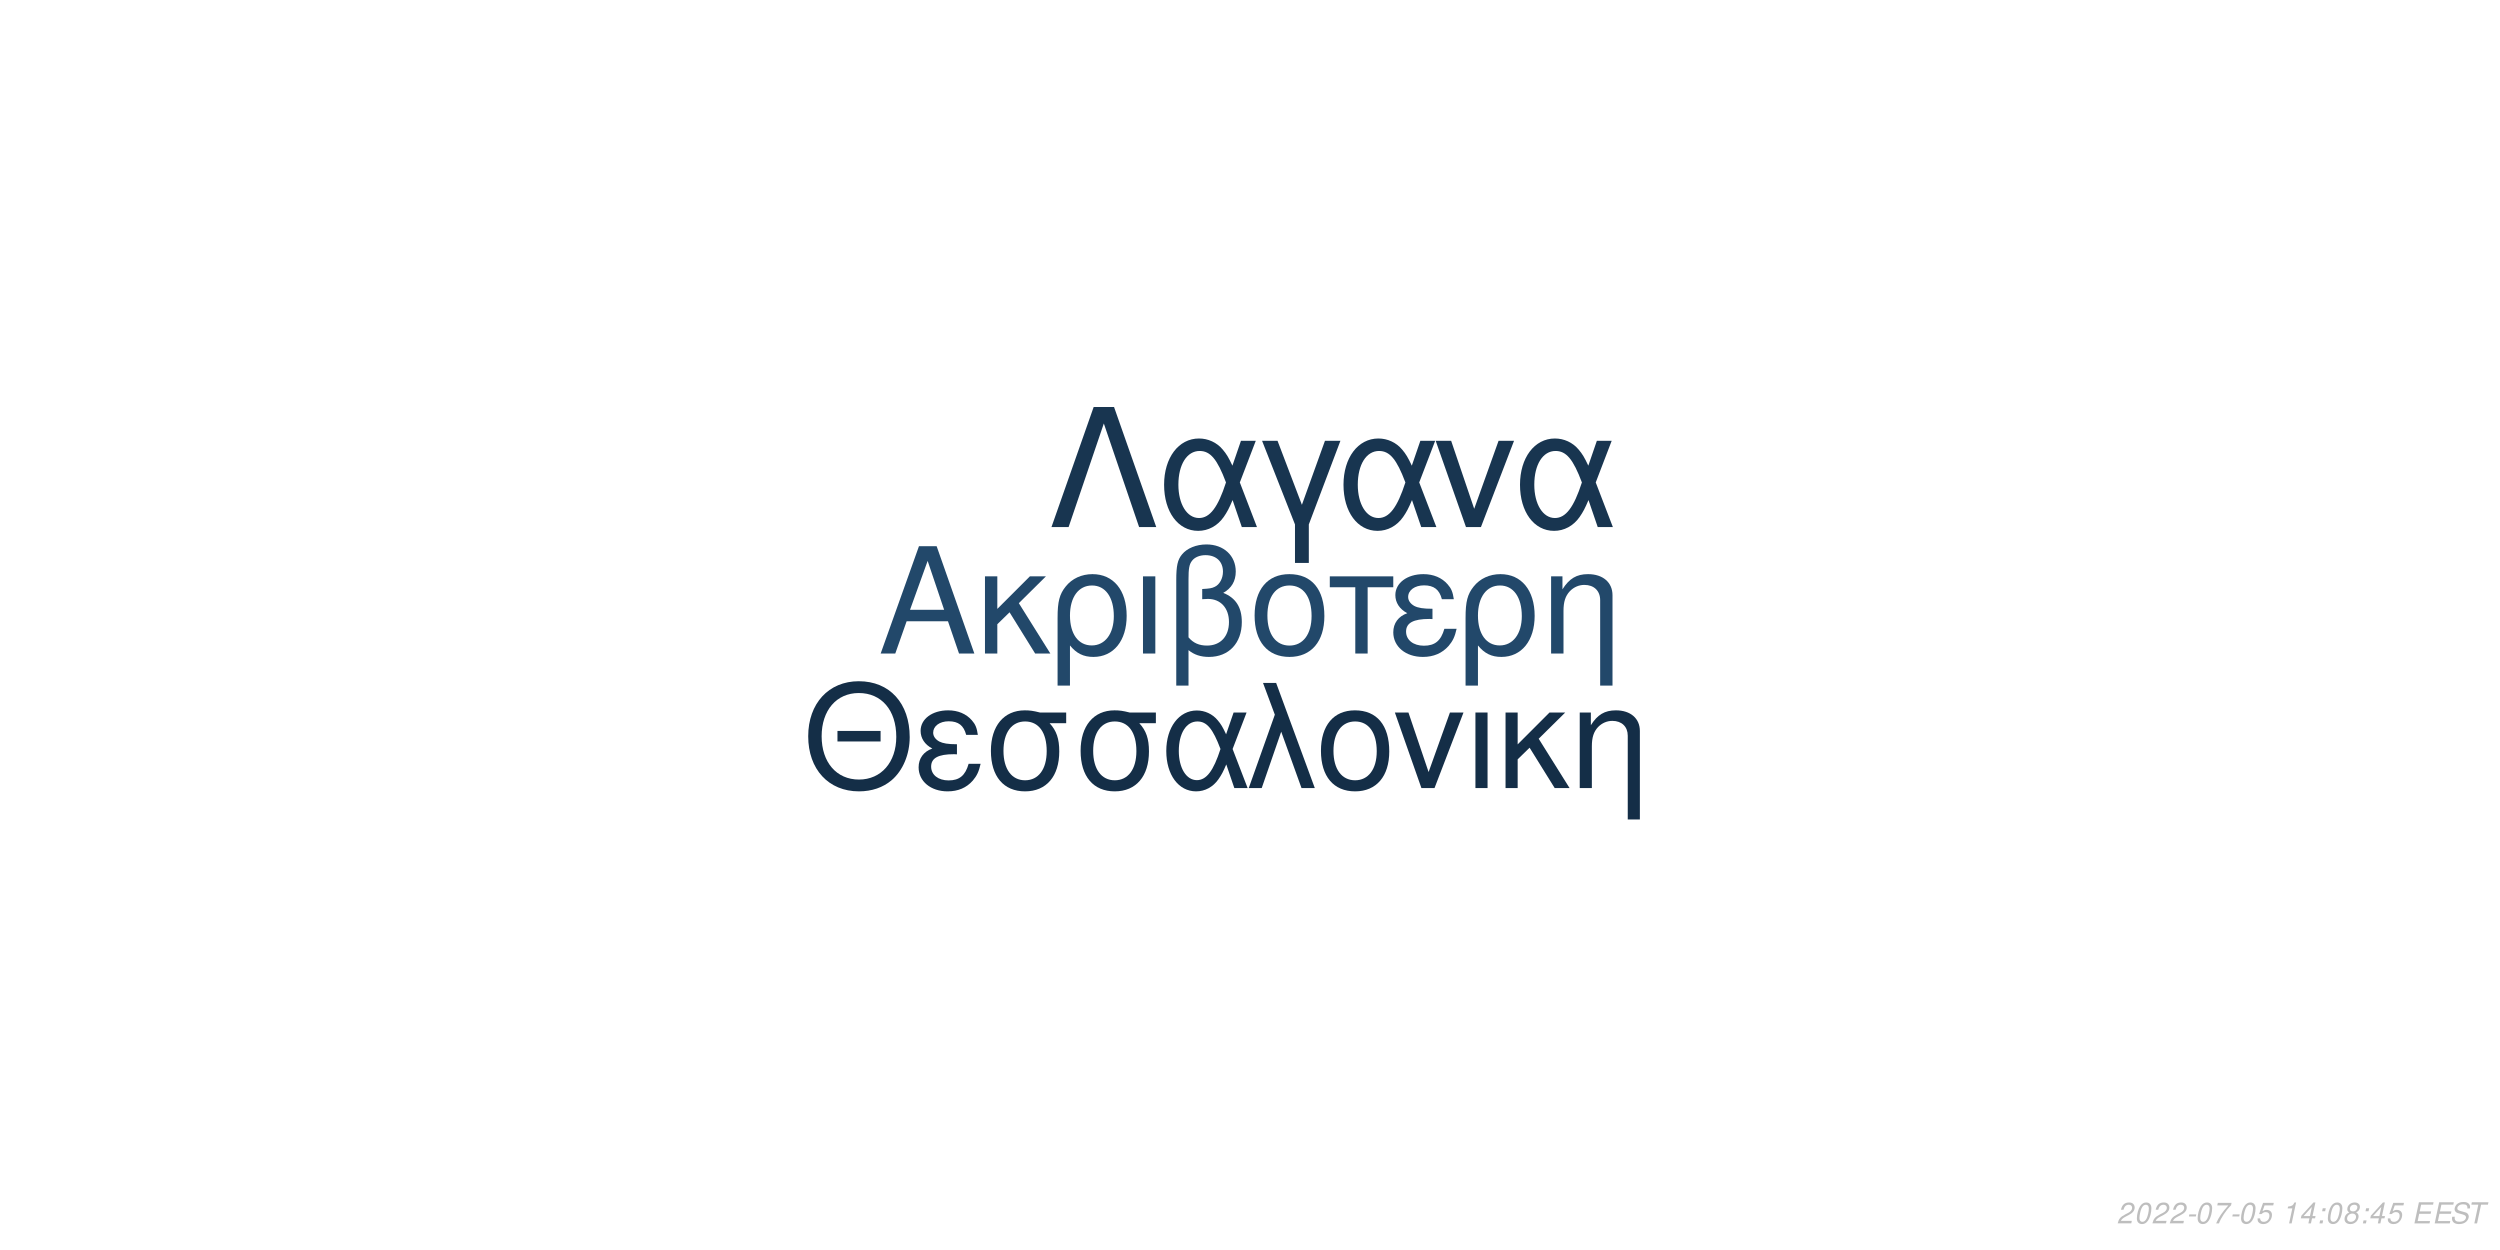
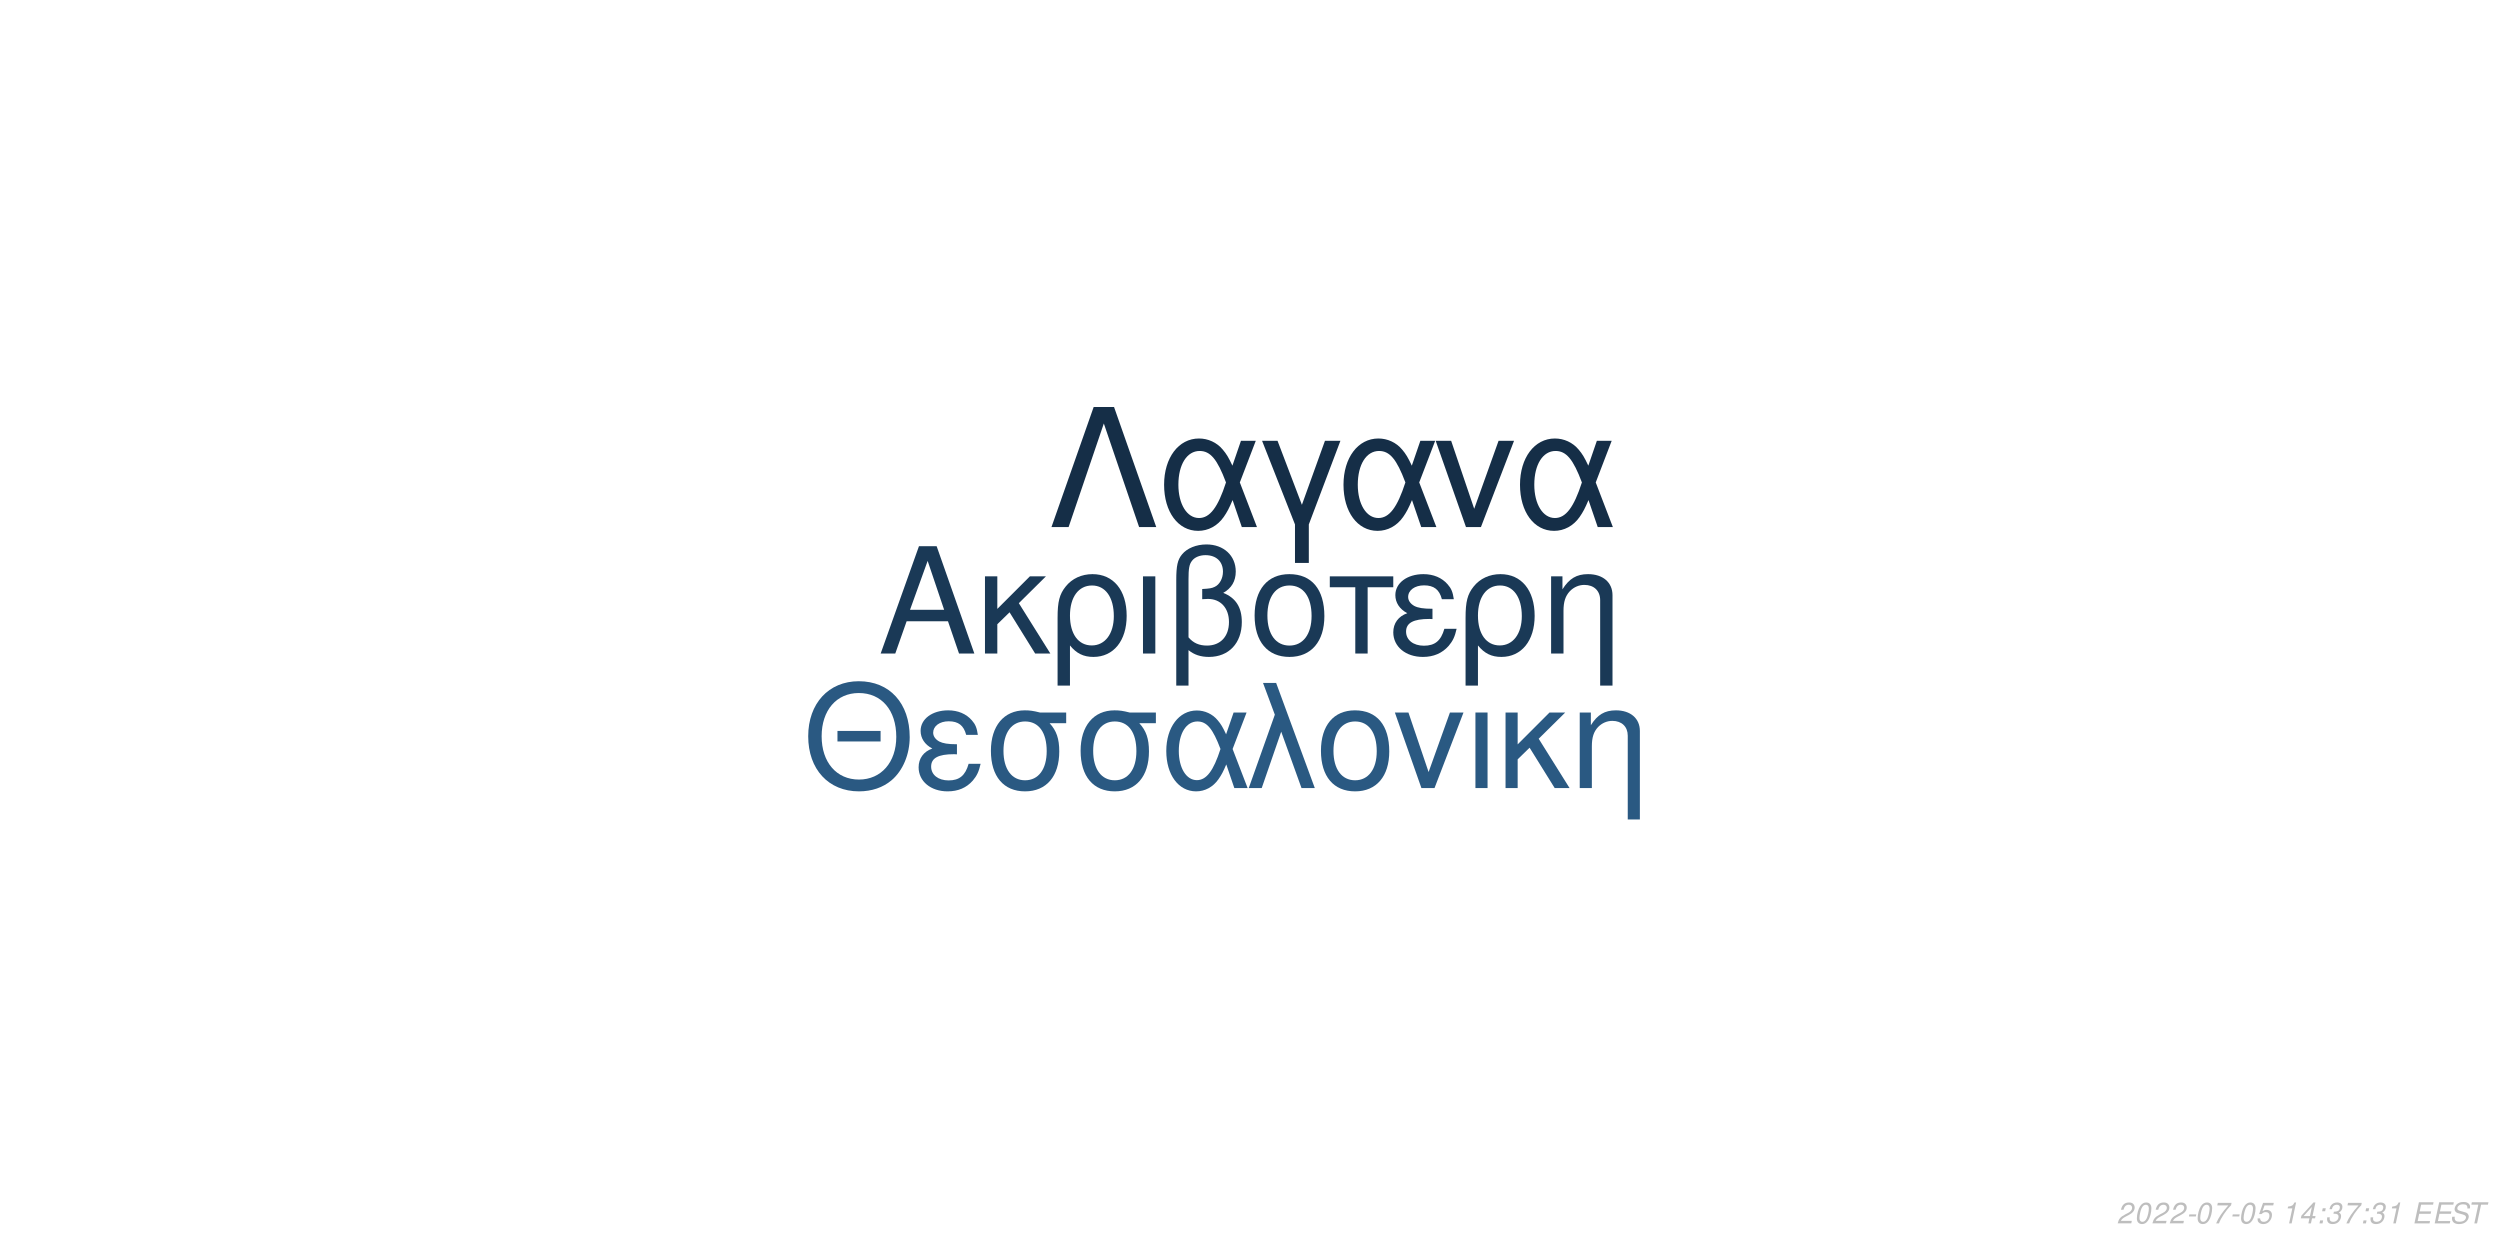
<svg xmlns="http://www.w3.org/2000/svg" xmlns:xlink="http://www.w3.org/1999/xlink" width="864pt" height="432pt" viewBox="0 0 864 432" version="1.1">
  <defs>
    <g>
      <symbol overflow="visible" id="glyph0-0">
        <path style="stroke:none;" d="" />
      </symbol>
      <symbol overflow="visible" id="glyph0-1">
        <path style="stroke:none;" d="M 24.125 -11.141 L 27.938 0 L 33.234 0 L 20.203 -37.094 L 14.094 -37.094 L 0.859 0 L 5.906 0 L 9.828 -11.141 Z M 22.797 -15.109 L 11 -15.109 L 17.094 -32.016 Z M 22.797 -15.109 " />
      </symbol>
      <symbol overflow="visible" id="glyph0-2">
        <path style="stroke:none;" d="M 7.172 -15.422 L 7.172 -26.672 L 2.906 -26.672 L 2.906 0 L 7.172 0 L 7.172 -10.125 L 11.406 -14.25 L 20.25 0 L 25.5 0 L 14.609 -17.406 L 23.969 -26.672 L 18.422 -26.672 Z M 7.172 -15.422 " />
      </symbol>
      <symbol overflow="visible" id="glyph0-3">
        <path style="stroke:none;" d="M 3 11.094 L 7.281 11.094 L 7.281 -2.797 C 9.516 -0.047 11.953 1.172 15.375 1.172 C 22.344 1.172 26.875 -4.422 26.875 -13.031 C 26.875 -21.891 22.297 -27.438 15.062 -27.438 C 11.297 -27.438 7.984 -25.906 5.797 -23.156 C 3.672 -20.516 3 -17.969 3 -12.359 Z M 14.906 -23.516 C 19.547 -23.516 22.438 -19.438 22.438 -12.922 C 22.438 -6.812 19.391 -2.797 14.812 -2.797 C 10.172 -2.797 7.281 -6.766 7.281 -13.125 C 7.281 -19.484 10.234 -23.516 14.906 -23.516 Z M 14.906 -23.516 " />
      </symbol>
      <symbol overflow="visible" id="glyph0-4">
        <path style="stroke:none;" d="M 3.516 0 L 7.781 0 L 7.781 -26.672 L 3.516 -26.672 Z M 3.516 0 " />
      </symbol>
      <symbol overflow="visible" id="glyph0-5">
        <path style="stroke:none;" d="M 4.016 11.094 L 8.25 11.094 L 8.25 -1.172 C 10.172 0.406 12.422 1.172 15.312 1.172 C 22.188 1.172 26.672 -3.609 26.672 -10.891 C 26.672 -15.984 24.578 -19.234 20.25 -20.969 C 23.109 -22.547 24.578 -25.031 24.578 -28.344 C 24.578 -33.844 20.406 -37.703 14.453 -37.703 C 10.938 -37.703 7.734 -36.391 6 -34.25 C 4.484 -32.422 4.016 -30.328 4.016 -25.391 Z M 8.25 -25.656 C 8.25 -29.359 8.5 -30.844 9.469 -32.062 C 10.375 -33.281 12.156 -34 14.094 -34 C 17.812 -34 20.156 -31.812 20.156 -28.297 C 20.156 -25.953 18.984 -23.812 17.297 -23.047 C 16.281 -22.547 15.469 -22.438 12.984 -22.297 L 12.984 -18.781 C 13.734 -18.828 14.344 -18.875 14.969 -18.875 C 19.344 -18.875 22.234 -15.719 22.234 -10.891 C 22.234 -5.906 19.281 -2.75 14.656 -2.75 C 11.953 -2.75 9.922 -3.609 8.25 -5.594 Z M 8.25 -25.656 " />
      </symbol>
      <symbol overflow="visible" id="glyph0-6">
        <path style="stroke:none;" d="M 14.094 -27.438 C 6.562 -27.438 2.094 -22.094 2.094 -13.125 C 2.094 -4.125 6.562 1.172 14.141 1.172 C 21.672 1.172 26.203 -4.172 26.203 -12.922 C 26.203 -22.188 21.828 -27.438 14.094 -27.438 Z M 14.141 -23.516 C 18.938 -23.516 21.781 -19.594 21.781 -12.984 C 21.781 -6.672 18.828 -2.75 14.141 -2.75 C 9.422 -2.75 6.516 -6.672 6.516 -13.125 C 6.516 -19.594 9.422 -23.516 14.141 -23.516 Z M 14.141 -23.516 " />
      </symbol>
      <symbol overflow="visible" id="glyph0-7">
        <path style="stroke:none;" d="M 7.891 0 L 12.156 0 L 12.156 -22.906 L 21.016 -22.906 L 21.016 -26.672 L -0.922 -26.672 L -0.922 -22.906 L 7.891 -22.906 Z M 7.891 0 " />
      </symbol>
      <symbol overflow="visible" id="glyph0-8">
        <path style="stroke:none;" d="M 14.562 -15.469 C 11.344 -15.469 9.562 -15.781 8.297 -16.438 C 6.922 -17.203 6.156 -18.328 6.156 -19.547 C 6.156 -21.891 8.453 -23.562 11.656 -23.562 C 15.062 -23.562 16.953 -22.094 17.812 -18.781 L 21.938 -18.781 C 21.578 -21.266 21.062 -22.5 19.797 -23.922 C 17.812 -26.203 14.906 -27.438 11.453 -27.438 C 5.797 -27.438 1.734 -24.375 1.734 -20.203 C 1.734 -17.609 3.156 -15.375 5.859 -13.938 C 2.797 -12.875 1.016 -10.484 1.016 -7.328 C 1.016 -2.391 5.297 1.172 11.25 1.172 C 14.969 1.172 17.906 -0.109 20.156 -2.641 C 21.578 -4.328 22.297 -5.797 22.906 -8.547 L 18.672 -8.547 C 17.5 -4.422 15.422 -2.703 11.609 -2.703 C 7.938 -2.703 5.438 -4.688 5.438 -7.578 C 5.438 -10.578 7.938 -11.953 13.484 -11.953 C 13.641 -11.953 14.094 -11.953 14.562 -11.906 Z M 14.562 -15.469 " />
      </symbol>
      <symbol overflow="visible" id="glyph0-9">
        <path style="stroke:none;" d="M 3.562 -26.672 L 3.562 0 L 7.844 0 L 7.844 -14.703 C 7.844 -17.906 8.5 -19.891 10.031 -21.531 C 11.406 -22.953 13.188 -23.719 15.062 -23.719 C 18.375 -23.719 20.516 -21.672 20.516 -18.469 L 20.516 11.094 L 24.781 11.094 L 24.781 -20.156 C 24.781 -24.578 21.469 -27.438 16.328 -27.438 C 12.359 -27.438 9.828 -25.906 7.484 -22.188 L 7.484 -26.672 Z M 3.562 -26.672 " />
      </symbol>
      <symbol overflow="visible" id="glyph1-0">
        <path style="stroke:none;" d="" />
      </symbol>
      <symbol overflow="visible" id="glyph1-1">
        <path style="stroke:none;" d="M 26.859 -19.734 L 11.953 -19.734 L 11.953 -16.094 L 26.859 -16.094 Z M 19.328 -36.922 C 8.922 -36.922 1.844 -29.25 1.844 -17.891 C 1.844 -6.484 8.875 1.141 19.391 1.141 C 23.812 1.141 27.703 -0.203 30.641 -2.688 C 34.578 -6.031 36.922 -11.656 36.922 -17.594 C 36.922 -29.297 30 -36.922 19.328 -36.922 Z M 19.328 -32.844 C 27.203 -32.844 32.281 -26.906 32.281 -17.688 C 32.281 -8.922 27.062 -2.938 19.391 -2.938 C 11.609 -2.938 6.484 -8.922 6.484 -17.891 C 6.484 -26.859 11.609 -32.844 19.328 -32.844 Z M 19.328 -32.844 " />
      </symbol>
      <symbol overflow="visible" id="glyph1-2">
        <path style="stroke:none;" d="M 14.25 -15.141 C 11.109 -15.141 9.375 -15.453 8.125 -16.094 C 6.781 -16.844 6.031 -17.938 6.031 -19.141 C 6.031 -21.422 8.266 -23.078 11.406 -23.078 C 14.75 -23.078 16.594 -21.625 17.438 -18.391 L 21.469 -18.391 C 21.125 -20.828 20.625 -22.031 19.391 -23.422 C 17.438 -25.656 14.594 -26.859 11.219 -26.859 C 5.688 -26.859 1.688 -23.875 1.688 -19.781 C 1.688 -17.234 3.094 -15.047 5.734 -13.656 C 2.734 -12.609 1 -10.266 1 -7.172 C 1 -2.344 5.188 1.141 11.016 1.141 C 14.656 1.141 17.547 -0.094 19.734 -2.594 C 21.125 -4.234 21.828 -5.688 22.422 -8.375 L 18.281 -8.375 C 17.141 -4.328 15.094 -2.641 11.359 -2.641 C 7.766 -2.641 5.328 -4.578 5.328 -7.422 C 5.328 -10.359 7.766 -11.703 13.203 -11.703 C 13.359 -11.703 13.797 -11.703 14.25 -11.656 Z M 14.25 -15.141 " />
      </symbol>
      <symbol overflow="visible" id="glyph1-3">
        <path style="stroke:none;" d="M 29 -26.109 L 19.938 -26.109 C 17.594 -26.703 16.438 -26.859 14.703 -26.859 C 7.469 -26.859 2.984 -21.469 2.984 -12.859 C 2.984 -4.031 7.375 1.141 14.797 1.141 C 22.172 1.141 26.609 -4.078 26.609 -12.656 C 26.609 -17.047 25.656 -19.828 23.266 -22.422 L 29 -22.422 Z M 14.797 -23.016 C 19.531 -23.016 22.266 -19.234 22.266 -12.75 C 22.266 -6.531 19.438 -2.688 14.797 -2.688 C 10.172 -2.688 7.328 -6.531 7.328 -12.859 C 7.328 -19.188 10.172 -23.016 14.797 -23.016 Z M 14.797 -23.016 " />
      </symbol>
      <symbol overflow="visible" id="glyph1-4">
        <path style="stroke:none;" d="M 29.344 -26.109 L 24.859 -26.109 L 22.266 -18.578 C 21.125 -21.031 20.484 -22.125 19.328 -23.469 C 17.547 -25.609 14.906 -26.812 12.156 -26.812 C 5.984 -26.812 1.594 -20.984 1.594 -12.812 C 1.594 -4.578 5.828 1.141 11.906 1.141 C 14.953 1.141 17.734 -0.344 19.625 -3.047 C 20.672 -4.531 21.281 -5.688 22.328 -8.172 L 25.109 0 L 29.703 0 L 24.516 -13.5 Z M 20.328 -13.5 C 17.891 -5.922 15.453 -2.734 12.156 -2.734 C 8.516 -2.734 5.922 -6.922 5.922 -12.812 C 5.922 -18.938 8.516 -23.016 12.359 -23.016 C 15.594 -23.016 17.688 -20.531 20.328 -13.5 Z M 20.328 -13.5 " />
      </symbol>
      <symbol overflow="visible" id="glyph1-5">
        <path style="stroke:none;" d="M 1.094 0 L 5.578 0 L 12.312 -19.484 L 19.328 0 L 23.922 0 L 10.562 -36.328 L 6.031 -36.328 L 10.109 -25.359 Z M 1.094 0 " />
      </symbol>
      <symbol overflow="visible" id="glyph1-6">
        <path style="stroke:none;" d="M 13.797 -26.859 C 6.422 -26.859 2.047 -21.625 2.047 -12.859 C 2.047 -4.031 6.422 1.141 13.859 1.141 C 21.234 1.141 25.656 -4.078 25.656 -12.656 C 25.656 -21.719 21.375 -26.859 13.797 -26.859 Z M 13.859 -23.016 C 18.531 -23.016 21.328 -19.188 21.328 -12.703 C 21.328 -6.531 18.438 -2.688 13.859 -2.688 C 9.219 -2.688 6.375 -6.531 6.375 -12.859 C 6.375 -19.188 9.219 -23.016 13.859 -23.016 Z M 13.859 -23.016 " />
      </symbol>
      <symbol overflow="visible" id="glyph1-7">
        <path style="stroke:none;" d="M 14.297 0 L 24.312 -26.109 L 19.625 -26.109 L 12.25 -5.531 L 5.281 -26.109 L 0.594 -26.109 L 9.766 0 Z M 14.297 0 " />
      </symbol>
      <symbol overflow="visible" id="glyph1-8">
        <path style="stroke:none;" d="M 3.438 0 L 7.625 0 L 7.625 -26.109 L 3.438 -26.109 Z M 3.438 0 " />
      </symbol>
      <symbol overflow="visible" id="glyph1-9">
        <path style="stroke:none;" d="M 7.031 -15.094 L 7.031 -26.109 L 2.844 -26.109 L 2.844 0 L 7.031 0 L 7.031 -9.922 L 11.156 -13.953 L 19.828 0 L 24.969 0 L 14.297 -17.047 L 23.469 -26.109 L 18.031 -26.109 Z M 7.031 -15.094 " />
      </symbol>
      <symbol overflow="visible" id="glyph1-10">
        <path style="stroke:none;" d="M 3.484 -26.109 L 3.484 0 L 7.672 0 L 7.672 -14.406 C 7.672 -17.547 8.328 -19.484 9.812 -21.078 C 11.156 -22.469 12.906 -23.219 14.75 -23.219 C 17.984 -23.219 20.078 -21.234 20.078 -18.094 L 20.078 10.859 L 24.266 10.859 L 24.266 -19.734 C 24.266 -24.062 21.031 -26.859 16 -26.859 C 12.109 -26.859 9.609 -25.359 7.328 -21.719 L 7.328 -26.109 Z M 3.484 -26.109 " />
      </symbol>
      <symbol overflow="visible" id="glyph2-0">
        <path style="stroke:none;" d="" />
      </symbol>
      <symbol overflow="visible" id="glyph2-1">
        <path style="stroke:none;" d="M 22.531 -41.484 L 15.484 -41.484 L 0.906 0 L 6.828 0 L 19 -35.797 L 31.188 0 L 37.109 0 Z M 22.531 -41.484 " />
      </symbol>
      <symbol overflow="visible" id="glyph2-2">
        <path style="stroke:none;" d="M 33.516 -29.812 L 28.391 -29.812 L 25.438 -21.219 C 24.125 -24.016 23.391 -25.266 22.078 -26.797 C 20.031 -29.25 17.016 -30.609 13.891 -30.609 C 6.828 -30.609 1.828 -23.953 1.828 -14.625 C 1.828 -5.234 6.656 1.312 13.594 1.312 C 17.078 1.312 20.266 -0.391 22.422 -3.469 C 23.609 -5.172 24.297 -6.484 25.5 -9.328 L 28.688 0 L 33.922 0 L 28 -15.422 Z M 23.219 -15.422 C 20.422 -6.766 17.641 -3.125 13.891 -3.125 C 9.734 -3.125 6.766 -7.906 6.766 -14.625 C 6.766 -21.625 9.734 -26.297 14.109 -26.297 C 17.812 -26.297 20.203 -23.453 23.219 -15.422 Z M 23.219 -15.422 " />
      </symbol>
      <symbol overflow="visible" id="glyph2-3">
        <path style="stroke:none;" d="M 12.062 12.406 L 16.844 12.406 L 16.844 -0.906 L 27.766 -29.812 L 22.422 -29.812 L 14.453 -7.688 L 6.031 -29.812 L 0.688 -29.812 L 12.062 -0.906 Z M 12.062 12.406 " />
      </symbol>
      <symbol overflow="visible" id="glyph2-4">
        <path style="stroke:none;" d="M 16.328 0 L 27.766 -29.812 L 22.422 -29.812 L 14 -6.312 L 6.031 -29.812 L 0.688 -29.812 L 11.156 0 Z M 16.328 0 " />
      </symbol>
      <symbol overflow="visible" id="glyph3-0">
        <path style="stroke:none;" d="" />
      </symbol>
      <symbol overflow="visible" id="glyph3-1">
        <path style="stroke:none;" d="M 5.234 -0.875 L 1.469 -0.875 C 1.641 -1.375 2.203 -1.891 3.109 -2.344 L 4.234 -2.938 C 5.562 -3.625 6.219 -4.469 6.219 -5.484 C 6.219 -5.938 6.062 -6.359 5.797 -6.656 C 5.469 -7.047 4.984 -7.234 4.312 -7.234 C 2.766 -7.234 1.891 -6.453 1.484 -4.734 L 2.375 -4.734 C 2.484 -5.188 2.609 -5.484 2.797 -5.75 C 3.094 -6.203 3.609 -6.453 4.188 -6.453 C 4.891 -6.453 5.344 -6.031 5.344 -5.375 C 5.344 -4.703 4.859 -4.094 4.016 -3.656 L 2.984 -3.125 C 1.234 -2.188 0.797 -1.656 0.344 -0.016 L 5.047 -0.016 Z M 5.234 -0.875 " />
      </symbol>
      <symbol overflow="visible" id="glyph3-2">
        <path style="stroke:none;" d="M 4.203 -7.234 C 3.375 -7.234 2.688 -6.812 2.125 -5.984 C 1.484 -5.047 0.984 -3.188 0.984 -1.734 C 0.984 -1.109 1.172 -0.562 1.484 -0.266 C 1.797 0.047 2.281 0.234 2.766 0.234 C 3.625 0.234 4.281 -0.156 4.859 -1.016 C 5.516 -1.953 6 -3.797 6 -5.266 C 6 -6.5 5.328 -7.234 4.203 -7.234 Z M 4.094 -6.453 C 4.734 -6.453 5.125 -5.984 5.125 -5.156 C 5.125 -4.203 4.781 -2.625 4.406 -1.812 C 3.984 -0.938 3.516 -0.547 2.875 -0.547 C 2.25 -0.547 1.875 -1.031 1.875 -1.828 C 1.875 -2.797 2.203 -4.344 2.594 -5.203 C 2.984 -6.047 3.453 -6.453 4.094 -6.453 Z M 4.094 -6.453 " />
      </symbol>
      <symbol overflow="visible" id="glyph3-3">
        <path style="stroke:none;" d="M 3.516 -3.125 L 1.125 -3.125 L 0.969 -2.406 L 3.359 -2.406 Z M 3.516 -3.125 " />
      </symbol>
      <symbol overflow="visible" id="glyph3-4">
        <path style="stroke:none;" d="M 6.703 -7.094 L 1.953 -7.094 L 1.766 -6.219 L 5.594 -6.219 C 3.344 -3.688 2.266 -2.109 1.375 0 L 2.344 0 C 3.031 -1.906 4.828 -4.594 6.547 -6.281 Z M 6.703 -7.094 " />
      </symbol>
      <symbol overflow="visible" id="glyph3-5">
        <path style="stroke:none;" d="M 6.297 -7.094 L 2.594 -7.094 L 1.234 -3.234 L 2.047 -3.234 C 2.656 -3.766 2.938 -3.906 3.531 -3.906 C 4.328 -3.906 4.797 -3.453 4.797 -2.688 C 4.797 -1.438 3.969 -0.547 2.828 -0.547 C 2.031 -0.547 1.609 -0.938 1.578 -1.734 L 0.703 -1.734 L 0.703 -1.516 C 0.703 -0.938 0.844 -0.547 1.188 -0.266 C 1.562 0.062 2.078 0.234 2.703 0.234 C 3.656 0.234 4.391 -0.156 4.984 -0.922 C 5.422 -1.5 5.672 -2.234 5.672 -2.953 C 5.672 -4 4.938 -4.672 3.812 -4.672 C 3.328 -4.672 2.906 -4.547 2.406 -4.234 L 3.109 -6.219 L 6.109 -6.219 Z M 6.297 -7.094 " />
      </symbol>
      <symbol overflow="visible" id="glyph3-6">
        <path style="stroke:none;" d="" />
      </symbol>
      <symbol overflow="visible" id="glyph3-7">
        <path style="stroke:none;" d="M 3.703 -5.188 L 2.594 0 L 3.469 0 L 5.016 -7.234 L 4.438 -7.234 C 3.906 -6.156 3.688 -6.016 2.234 -5.812 L 2.109 -5.188 Z M 3.703 -5.188 " />
      </symbol>
      <symbol overflow="visible" id="glyph3-8">
        <path style="stroke:none;" d="M 3.625 -1.75 L 3.266 0 L 4.141 0 L 4.516 -1.75 L 5.562 -1.75 L 5.734 -2.531 L 4.688 -2.531 L 5.688 -7.234 L 5.016 -7.234 L 0.844 -2.672 L 0.641 -1.75 Z M 3.797 -2.531 L 1.594 -2.531 L 4.469 -5.703 Z M 3.797 -2.531 " />
      </symbol>
      <symbol overflow="visible" id="glyph3-9">
        <path style="stroke:none;" d="M 2.359 -1.031 L 1.312 -1.031 L 1.094 0 L 2.141 0 Z M 3.266 -5.234 L 2.219 -5.234 L 2 -4.203 L 3.047 -4.203 Z M 3.266 -5.234 " />
      </symbol>
      <symbol overflow="visible" id="glyph3-10">
-         <path style="stroke:none;" d="M 4.766 -3.797 C 5.078 -3.969 5.234 -4.078 5.438 -4.234 C 5.812 -4.594 6.062 -5.172 6.062 -5.734 C 6.062 -6.625 5.344 -7.234 4.266 -7.234 C 2.812 -7.234 1.703 -6.219 1.703 -4.875 C 1.703 -4.406 1.875 -4.125 2.359 -3.812 C 1.297 -3.312 0.75 -2.516 0.75 -1.469 C 0.75 -0.438 1.547 0.234 2.812 0.234 C 3.656 0.234 4.359 -0.094 4.938 -0.734 C 5.359 -1.234 5.609 -1.859 5.609 -2.438 C 5.609 -3.047 5.312 -3.516 4.766 -3.797 Z M 4.109 -6.453 C 4.797 -6.453 5.188 -6.125 5.188 -5.578 C 5.188 -5.266 5.062 -4.922 4.859 -4.672 C 4.562 -4.312 4.188 -4.156 3.656 -4.156 C 2.984 -4.156 2.594 -4.453 2.594 -4.984 C 2.594 -5.859 3.203 -6.453 4.109 -6.453 Z M 3.453 -3.406 C 4.234 -3.406 4.734 -2.984 4.734 -2.312 C 4.734 -1.312 3.922 -0.547 2.875 -0.547 C 2.125 -0.547 1.625 -0.969 1.625 -1.625 C 1.625 -2.609 2.438 -3.406 3.453 -3.406 Z M 3.453 -3.406 " />
+         <path style="stroke:none;" d="M 2.922 -3.312 C 3.125 -3.344 3.234 -3.344 3.375 -3.344 C 4.203 -3.344 4.688 -3 4.688 -2.406 C 4.688 -1.312 3.906 -0.547 2.781 -0.547 C 2.047 -0.547 1.594 -0.938 1.594 -1.562 C 1.594 -1.719 1.609 -1.844 1.656 -2.094 L 0.766 -2.094 C 0.734 -1.797 0.719 -1.641 0.719 -1.469 C 0.719 -0.375 1.406 0.234 2.641 0.234 C 3.547 0.234 4.297 -0.078 4.812 -0.656 C 5.266 -1.156 5.562 -1.875 5.562 -2.547 C 5.562 -3.125 5.344 -3.453 4.797 -3.734 C 5.641 -4.234 6.016 -4.844 6.016 -5.734 C 6.016 -6.656 5.312 -7.234 4.203 -7.234 C 3.375 -7.234 2.672 -6.938 2.188 -6.375 C 1.891 -6.031 1.703 -5.641 1.516 -4.906 L 2.391 -4.906 C 2.5 -5.359 2.594 -5.594 2.734 -5.812 C 3.047 -6.234 3.516 -6.453 4.078 -6.453 C 4.734 -6.453 5.141 -6.125 5.141 -5.578 C 5.141 -5.188 5.016 -4.797 4.797 -4.547 C 4.516 -4.234 4 -4.062 3.266 -4.062 L 3.078 -4.062 Z M 2.922 -3.312 " />
      </symbol>
      <symbol overflow="visible" id="glyph3-11">
        <path style="stroke:none;" d="M 2.547 -3.312 L 6.5 -3.312 L 6.688 -4.141 L 2.719 -4.141 L 3.219 -6.469 L 7.344 -6.469 L 7.516 -7.297 L 2.453 -7.297 L 0.906 0 L 6.125 0 L 6.297 -0.812 L 2.016 -0.812 Z M 2.547 -3.312 " />
      </symbol>
      <symbol overflow="visible" id="glyph3-12">
        <path style="stroke:none;" d="M 7.062 -5.156 C 7.125 -5.438 7.141 -5.562 7.141 -5.703 C 7.141 -6.156 6.938 -6.594 6.594 -6.891 C 6.188 -7.25 5.656 -7.406 4.875 -7.406 C 3.844 -7.406 3.047 -7.125 2.5 -6.562 C 2.094 -6.141 1.781 -5.438 1.781 -4.922 C 1.781 -4.297 2.219 -3.766 2.891 -3.562 L 4.594 -3.094 C 5.406 -2.859 5.734 -2.578 5.734 -2.094 C 5.734 -1.781 5.547 -1.406 5.266 -1.141 C 4.844 -0.766 4.266 -0.578 3.453 -0.578 C 2.328 -0.578 1.812 -0.984 1.812 -1.906 C 1.812 -2.047 1.812 -2.125 1.844 -2.312 L 0.984 -2.312 C 0.906 -2.062 0.891 -1.906 0.891 -1.688 C 0.891 -0.484 1.797 0.234 3.297 0.234 C 4.359 0.234 5.234 -0.062 5.812 -0.609 C 6.344 -1.078 6.688 -1.797 6.688 -2.375 C 6.688 -2.641 6.609 -2.906 6.453 -3.156 C 6.234 -3.5 5.938 -3.703 5.469 -3.828 L 3.75 -4.312 C 2.984 -4.547 2.734 -4.734 2.734 -5.188 C 2.734 -5.547 2.875 -5.844 3.188 -6.109 C 3.547 -6.438 4.031 -6.594 4.703 -6.594 C 5.266 -6.594 5.688 -6.484 5.906 -6.297 C 6.094 -6.125 6.219 -5.797 6.219 -5.516 C 6.219 -5.422 6.203 -5.344 6.188 -5.156 Z M 7.062 -5.156 " />
      </symbol>
      <symbol overflow="visible" id="glyph3-13">
        <path style="stroke:none;" d="M 4.938 -6.469 L 7.312 -6.469 L 7.484 -7.297 L 1.75 -7.297 L 1.578 -6.469 L 3.984 -6.469 L 2.609 0 L 3.547 0 Z M 4.938 -6.469 " />
      </symbol>
    </g>
  </defs>
  <g id="surface1">
    <rect x="0" y="0" width="864" height="432" style="fill:rgb(100%,100%,100%);fill-opacity:1;stroke:none;" />
-     <g style="fill:rgb(13.333%,28.235%,41.569%);fill-opacity:1;">
+     <g style="fill:rgb(10.196%,22.353%,33.725%);fill-opacity:1;">
      <use xlink:href="#glyph0-1" x="303.5" y="225.861" />
      <use xlink:href="#glyph0-2" x="337.5" y="225.861" />
      <use xlink:href="#glyph0-3" x="362.5" y="225.861" />
      <use xlink:href="#glyph0-4" x="391.5" y="225.861" />
      <use xlink:href="#glyph0-5" x="402.5" y="225.861" />
      <use xlink:href="#glyph0-6" x="431.5" y="225.861" />
      <use xlink:href="#glyph0-7" x="460.5" y="225.861" />
      <use xlink:href="#glyph0-8" x="480.5" y="225.861" />
      <use xlink:href="#glyph0-3" x="503.5" y="225.861" />
      <use xlink:href="#glyph0-9" x="532.5" y="225.861" />
    </g>
-     <g style="fill:rgb(7.843%,18.039%,27.843%);fill-opacity:1;">
+     <g style="fill:rgb(16.471%,34.902%,50.98%);fill-opacity:1;">
      <use xlink:href="#glyph1-1" x="277.473" y="272.354" />
      <use xlink:href="#glyph1-2" x="316.473" y="272.354" />
      <use xlink:href="#glyph1-3" x="339.473" y="272.354" />
      <use xlink:href="#glyph1-3" x="370.473" y="272.354" />
      <use xlink:href="#glyph1-4" x="401.473" y="272.354" />
      <use xlink:href="#glyph1-5" x="430.473" y="272.354" />
      <use xlink:href="#glyph1-6" x="454.473" y="272.354" />
      <use xlink:href="#glyph1-7" x="481.473" y="272.354" />
      <use xlink:href="#glyph1-8" x="506.473" y="272.354" />
      <use xlink:href="#glyph1-9" x="517.473" y="272.354" />
      <use xlink:href="#glyph1-10" x="542.473" y="272.354" />
    </g>
-     <g style="fill:rgb(9.412%,20.784%,31.373%);fill-opacity:1;">
+     <g style="fill:rgb(8.235%,18.039%,27.843%);fill-opacity:1;">
      <use xlink:href="#glyph2-1" x="362.484" y="182.152" />
      <use xlink:href="#glyph2-2" x="400.484" y="182.152" />
      <use xlink:href="#glyph2-3" x="435.484" y="182.152" />
      <use xlink:href="#glyph2-2" x="462.484" y="182.152" />
      <use xlink:href="#glyph2-4" x="495.484" y="182.152" />
      <use xlink:href="#glyph2-2" x="523.484" y="182.152" />
    </g>
    <g style="fill:rgb(74.51%,74.51%,74.51%);fill-opacity:1;">
      <use xlink:href="#glyph3-1" x="731.52" y="422.81" />
      <use xlink:href="#glyph3-2" x="737.52" y="422.81" />
      <use xlink:href="#glyph3-1" x="743.52" y="422.81" />
      <use xlink:href="#glyph3-1" x="749.52" y="422.81" />
      <use xlink:href="#glyph3-3" x="755.52" y="422.81" />
      <use xlink:href="#glyph3-2" x="758.52" y="422.81" />
      <use xlink:href="#glyph3-4" x="764.52" y="422.81" />
      <use xlink:href="#glyph3-3" x="770.52" y="422.81" />
      <use xlink:href="#glyph3-2" x="773.52" y="422.81" />
      <use xlink:href="#glyph3-5" x="779.52" y="422.81" />
      <use xlink:href="#glyph3-6" x="785.52" y="422.81" />
      <use xlink:href="#glyph3-7" x="788.52" y="422.81" />
      <use xlink:href="#glyph3-8" x="794.52" y="422.81" />
      <use xlink:href="#glyph3-9" x="800.52" y="422.81" />
-       <use xlink:href="#glyph3-2" x="803.52" y="422.81" />
-       <use xlink:href="#glyph3-10" x="809.52" y="422.81" />
+       <use xlink:href="#glyph3-10" x="803.52" y="422.81" />
+       <use xlink:href="#glyph3-4" x="809.52" y="422.81" />
      <use xlink:href="#glyph3-9" x="815.52" y="422.81" />
-       <use xlink:href="#glyph3-8" x="818.52" y="422.81" />
-       <use xlink:href="#glyph3-5" x="824.52" y="422.81" />
+       <use xlink:href="#glyph3-10" x="818.52" y="422.81" />
+       <use xlink:href="#glyph3-7" x="824.52" y="422.81" />
      <use xlink:href="#glyph3-6" x="830.52" y="422.81" />
      <use xlink:href="#glyph3-11" x="833.52" y="422.81" />
      <use xlink:href="#glyph3-11" x="840.52" y="422.81" />
      <use xlink:href="#glyph3-12" x="846.52" y="422.81" />
      <use xlink:href="#glyph3-13" x="852.52" y="422.81" />
    </g>
  </g>
</svg>
